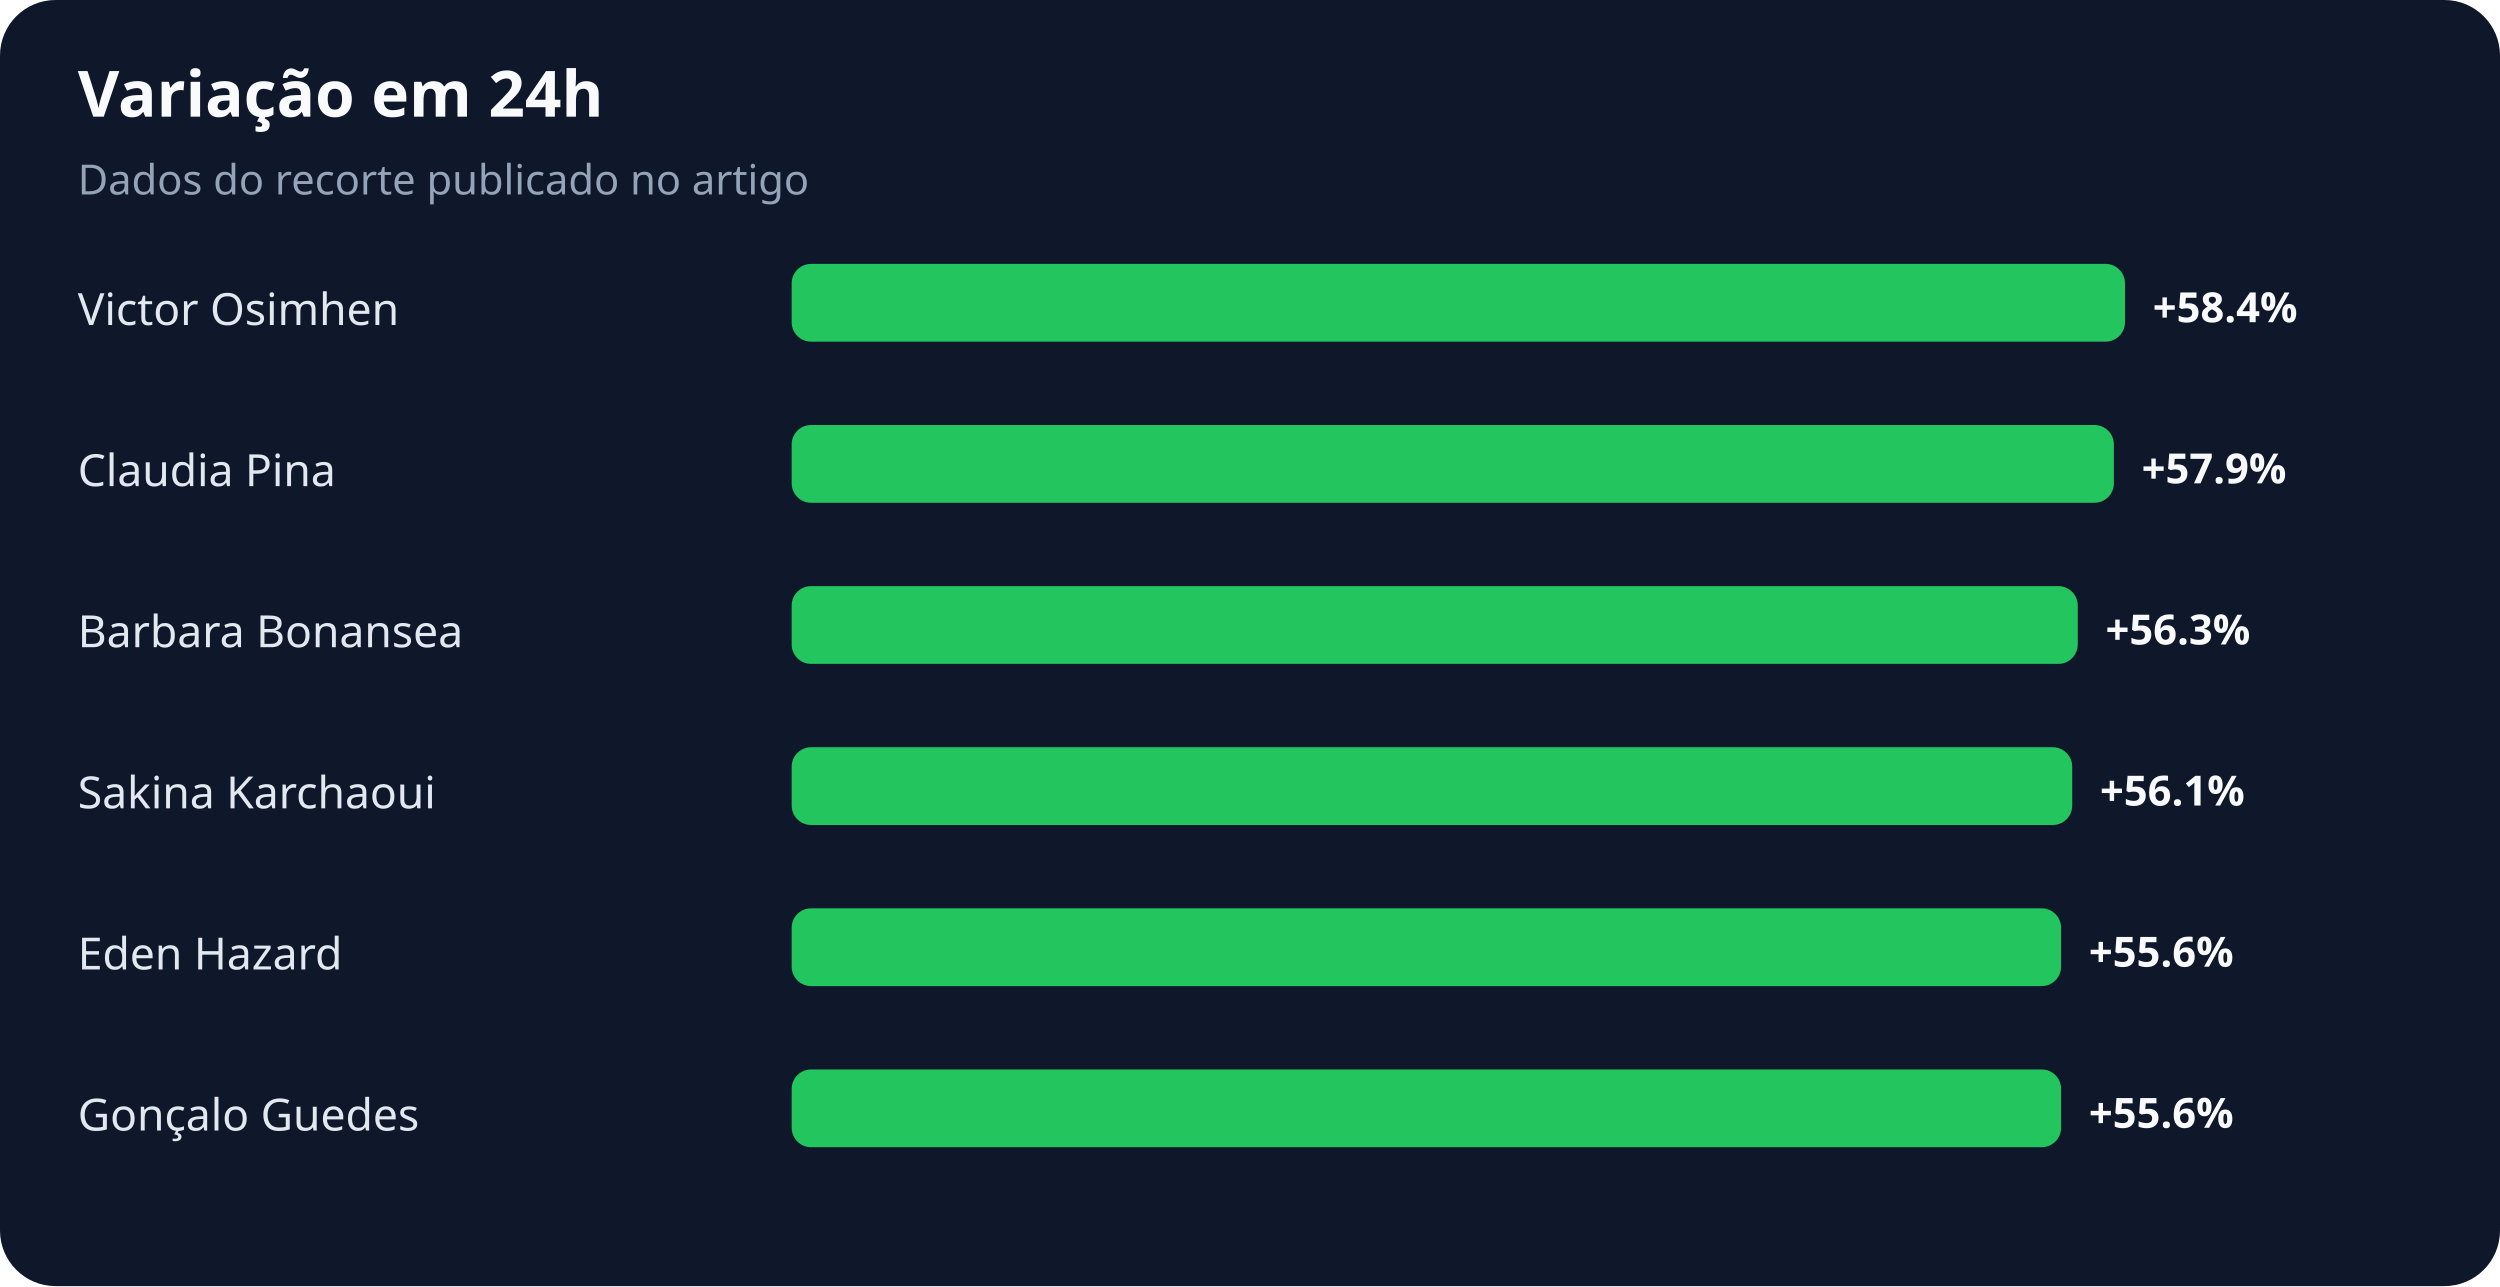
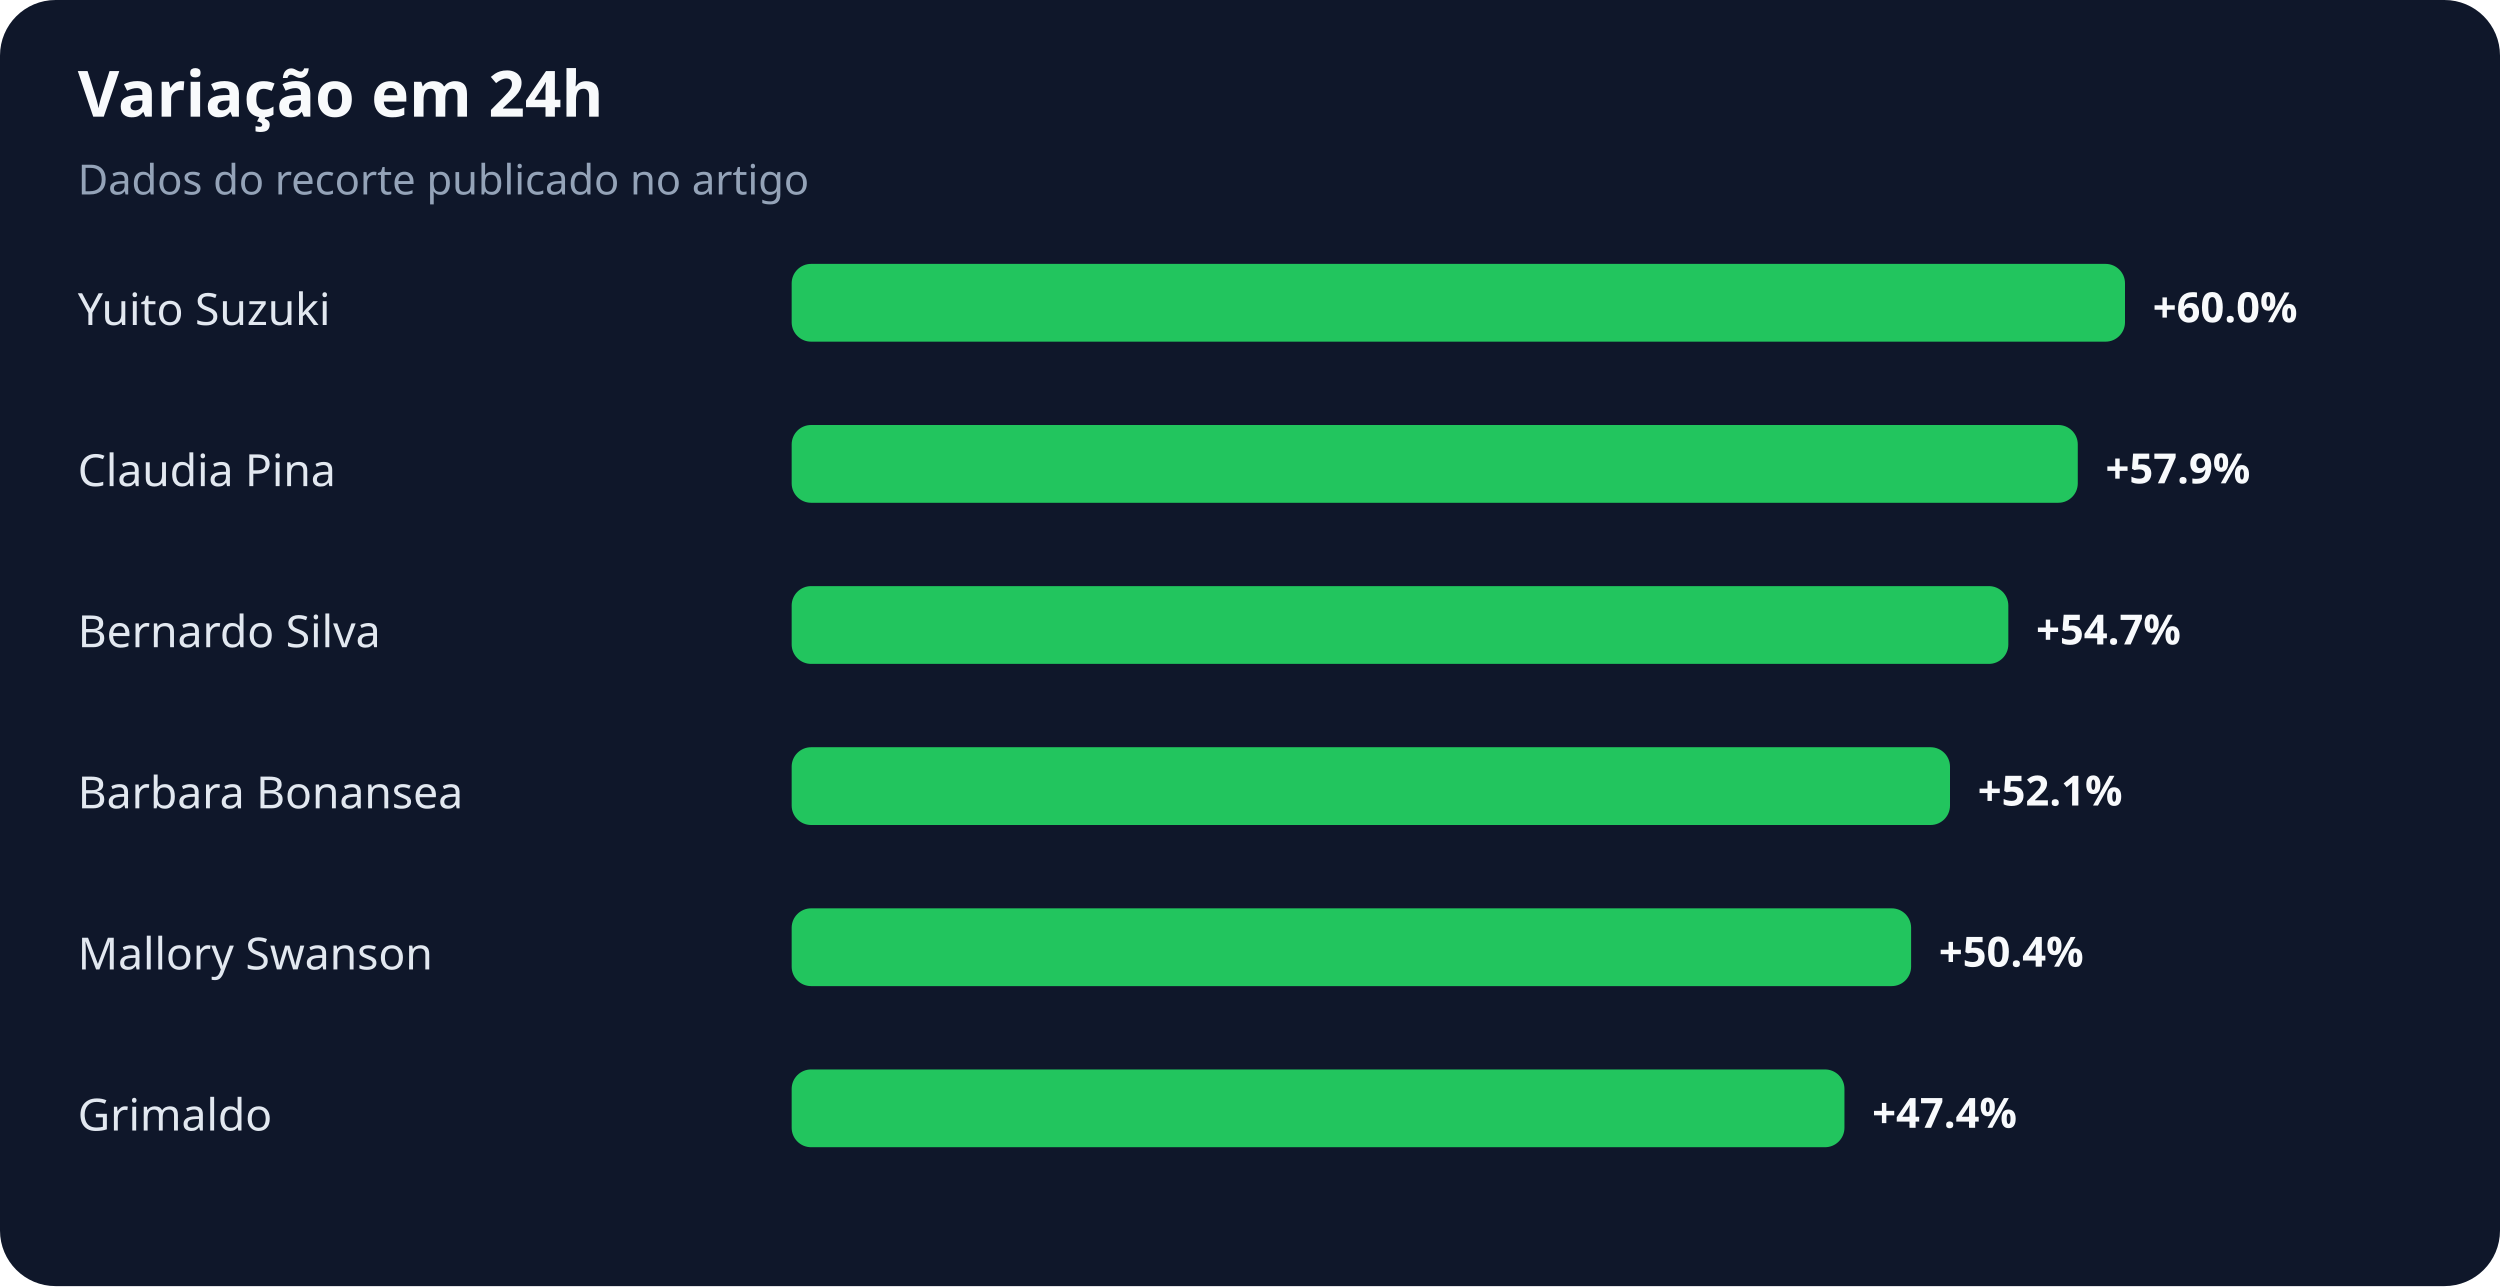
<svg xmlns="http://www.w3.org/2000/svg" width="900" height="463" viewBox="0 0 900 463" role="img" aria-labelledby="title desc">
  <rect width="100%" height="100%" rx="20" fill="#0f172a" />
  <text x="28" y="42" fill="#f8fafc" font-family="system-ui,sans-serif" font-size="23" font-weight="700">Variação em 24h</text>
  <text x="28" y="70" fill="#94a3b8" font-family="system-ui,sans-serif" font-size="15">Dados do recorte publicado no artigo</text>
-   <text x="28" y="117" fill="#e2e8f0" font-family="system-ui,sans-serif" font-size="16">Victor Osimhen</text>
+   <text x="28" y="117" fill="#e2e8f0" font-family="system-ui,sans-serif" font-size="16">Yuito Suzuki</text>
  <rect x="285" y="95" width="480" height="28" rx="7" fill="#22c55e" />
-   <text x="775" y="116" fill="#f8fafc" font-family="system-ui,sans-serif" font-size="15" font-weight="700">+58.4%</text>
+   <text x="775" y="116" fill="#f8fafc" font-family="system-ui,sans-serif" font-size="15" font-weight="700">+60.0%</text>
  <text x="28" y="175" fill="#e2e8f0" font-family="system-ui,sans-serif" font-size="16">Claudia Pina</text>
-   <rect x="285" y="153" width="476" height="28" rx="7" fill="#22c55e" />
-   <text x="771" y="174" fill="#f8fafc" font-family="system-ui,sans-serif" font-size="15" font-weight="700">+57.9%</text>
-   <text x="28" y="233" fill="#e2e8f0" font-family="system-ui,sans-serif" font-size="16">Barbara Bonansea</text>
-   <rect x="285" y="211" width="463" height="28" rx="7" fill="#22c55e" />
-   <text x="758" y="232" fill="#f8fafc" font-family="system-ui,sans-serif" font-size="15" font-weight="700">+56.3%</text>
-   <text x="28" y="291" fill="#e2e8f0" font-family="system-ui,sans-serif" font-size="16">Sakina Karchaoui</text>
-   <rect x="285" y="269" width="461" height="28" rx="7" fill="#22c55e" />
-   <text x="756" y="290" fill="#f8fafc" font-family="system-ui,sans-serif" font-size="15" font-weight="700">+56.1%</text>
-   <text x="28" y="349" fill="#e2e8f0" font-family="system-ui,sans-serif" font-size="16">Eden Hazard</text>
-   <rect x="285" y="327" width="457" height="28" rx="7" fill="#22c55e" />
-   <text x="752" y="348" fill="#f8fafc" font-family="system-ui,sans-serif" font-size="15" font-weight="700">+55.6%</text>
-   <text x="28" y="407" fill="#e2e8f0" font-family="system-ui,sans-serif" font-size="16">Gonçalo Guedes</text>
-   <rect x="285" y="385" width="457" height="28" rx="7" fill="#22c55e" />
-   <text x="752" y="406" fill="#f8fafc" font-family="system-ui,sans-serif" font-size="15" font-weight="700">+55.6%</text>
+   <rect x="285" y="153" width="463" height="28" rx="7" fill="#22c55e" />
+   <text x="758" y="174" fill="#f8fafc" font-family="system-ui,sans-serif" font-size="15" font-weight="700">+57.9%</text>
+   <text x="28" y="233" fill="#e2e8f0" font-family="system-ui,sans-serif" font-size="16">Bernardo Silva</text>
+   <rect x="285" y="211" width="438" height="28" rx="7" fill="#22c55e" />
+   <text x="733" y="232" fill="#f8fafc" font-family="system-ui,sans-serif" font-size="15" font-weight="700">+54.7%</text>
+   <text x="28" y="291" fill="#e2e8f0" font-family="system-ui,sans-serif" font-size="16">Barbara Bonansea</text>
+   <rect x="285" y="269" width="417" height="28" rx="7" fill="#22c55e" />
+   <text x="712" y="290" fill="#f8fafc" font-family="system-ui,sans-serif" font-size="15" font-weight="700">+52.1%</text>
+   <text x="28" y="349" fill="#e2e8f0" font-family="system-ui,sans-serif" font-size="16">Mallory Swanson</text>
+   <rect x="285" y="327" width="403" height="28" rx="7" fill="#22c55e" />
+   <text x="698" y="348" fill="#f8fafc" font-family="system-ui,sans-serif" font-size="15" font-weight="700">+50.4%</text>
+   <text x="28" y="407" fill="#e2e8f0" font-family="system-ui,sans-serif" font-size="16">Grimaldo</text>
+   <rect x="285" y="385" width="379" height="28" rx="7" fill="#22c55e" />
+   <text x="674" y="406" fill="#f8fafc" font-family="system-ui,sans-serif" font-size="15" font-weight="700">+47.4%</text>
</svg>
